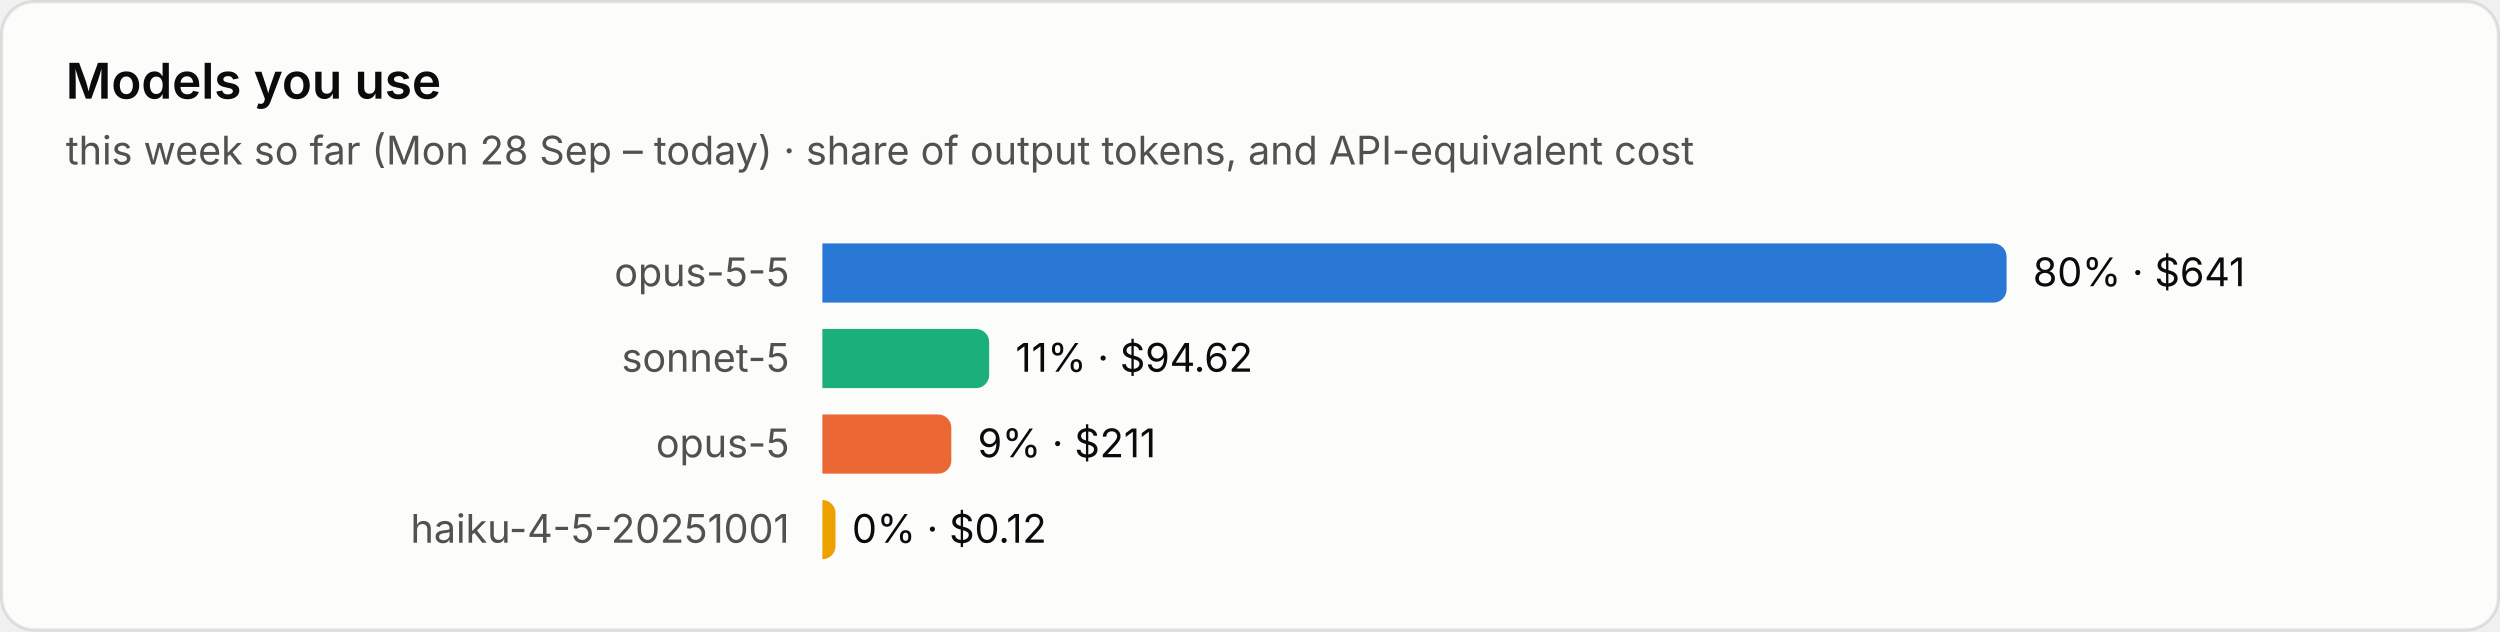
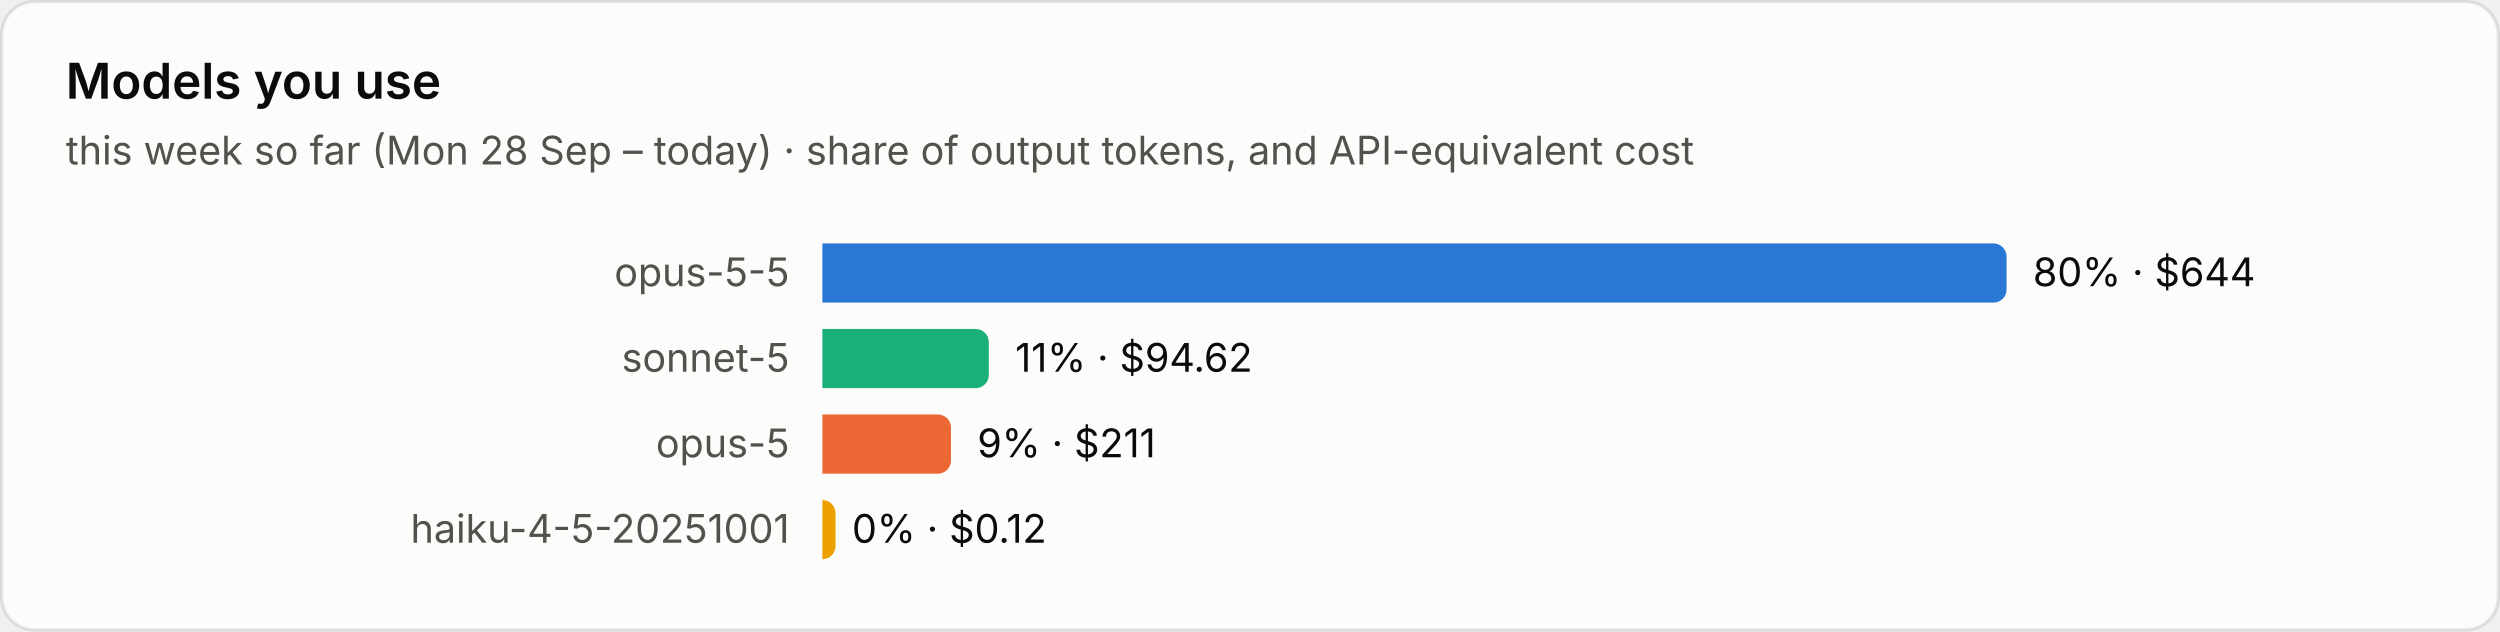
<svg xmlns="http://www.w3.org/2000/svg" viewBox="0 0 760 192" width="760" height="192" role="img" aria-label="Models you use">
  <style>text{font-family:system-ui,-apple-system,"Segoe UI",sans-serif;font-variant-numeric:tabular-nums}.bg{fill:#fcfcfb;stroke:rgba(11,11,11,.10)}.tp{fill:#0b0b0b}.ts{fill:#52514e}.tm{fill:#898781}.grid{stroke:#e1e0d9;stroke-width:1}.base{stroke:#c3c2b7;stroke-width:1}.so{fill:#b5b3ad}.lo{stroke:#b5b3ad}.qe{fill:#f0efec}.ring{stroke:#fcfcfb}.area{fill-opacity:.1}.s0{fill:#2a78d6}.l0{stroke:#2a78d6}.s1{fill:#eb6834}.l1{stroke:#eb6834}.s2{fill:#1baf7a}.l2{stroke:#1baf7a}.s3{fill:#eda100}.l3{stroke:#eda100}.s4{fill:#e87ba4}.l4{stroke:#e87ba4}.s5{fill:#008300}.l5{stroke:#008300}.s6{fill:#4a3aa7}.l6{stroke:#4a3aa7}.s7{fill:#e34948}.l7{stroke:#e34948}.q0{fill:#cde2fb}.q1{fill:#9ec5f4}.q2{fill:#6da7ec}.q3{fill:#3987e5}.q4{fill:#256abf}.q5{fill:#184f95}.q6{fill:#0d366b}@media (prefers-color-scheme:dark){.bg{fill:#1a1a19;stroke:rgba(255,255,255,.10)}.tp{fill:#fff}.ts{fill:#c3c2b7}.tm{fill:#898781}.grid{stroke:#2c2c2a}.base{stroke:#383835}.so{fill:#5c5b57}.lo{stroke:#5c5b57}.qe{fill:#262624}.ring{stroke:#1a1a19}.s0{fill:#3987e5}.l0{stroke:#3987e5}.s1{fill:#d95926}.l1{stroke:#d95926}.s2{fill:#199e70}.l2{stroke:#199e70}.s3{fill:#c98500}.l3{stroke:#c98500}.s4{fill:#d55181}.l4{stroke:#d55181}.s5{fill:#008300}.l5{stroke:#008300}.s6{fill:#9085e9}.l6{stroke:#9085e9}.s7{fill:#e66767}.l7{stroke:#e66767}.q0{fill:#16263a}.q1{fill:#123a66}.q2{fill:#184f95}.q3{fill:#256abf}.q4{fill:#3987e5}.q5{fill:#6da7ec}.q6{fill:#b7d3f6}}</style>
  <rect class="bg" x=".5" y=".5" width="759" height="191" rx="10" />
  <text class="tp" x="20" y="30" font-size="15" font-weight="600">Models you use</text>
  <text class="ts" x="20" y="50" font-size="12">this week so far (Mon 28 Sep – today) · share of output tokens, and API-equivalent cost</text>
  <text class="ts" x="240" y="87.0" font-size="12" text-anchor="end">opus-5-5</text>
  <path class="s0" d="M250 74h356.0a4 4 0 0 1 4 4v10a4 4 0 0 1-4 4h-356.0z" />
-   <text class="tp" x="618.0" y="87.0" font-size="12">80% · $641</text>
+   <text class="tp" x="618.0" y="87.0" font-size="12">80% · $644</text>
  <text class="ts" x="240" y="113.0" font-size="12" text-anchor="end">sonnet-5</text>
-   <path class="s2" d="M250 100h46.7a4 4 0 0 1 4 4v10a4 4 0 0 1-4 4h-46.7z" />
-   <text class="tp" x="308.7" y="113.0" font-size="12">11% · $94.62</text>
+   <path class="s2" d="M250 100h46.6a4 4 0 0 1 4 4v10a4 4 0 0 1-4 4h-46.6z" />
+   <text class="tp" x="308.6" y="113.0" font-size="12">11% · $94.62</text>
  <text class="ts" x="240" y="139.0" font-size="12" text-anchor="end">opus-5</text>
-   <path class="s1" d="M250 126h35.2a4 4 0 0 1 4 4v10a4 4 0 0 1-4 4h-35.2z" />
-   <text class="tp" x="297.2" y="139.0" font-size="12">9% · $211</text>
+   <path class="s1" d="M250 126h35.1a4 4 0 0 1 4 4v10a4 4 0 0 1-4 4h-35.1z" />
+   <text class="tp" x="297.1" y="139.0" font-size="12">9% · $211</text>
  <text class="ts" x="240" y="165.0" font-size="12" text-anchor="end">haiku-4-5-20251001</text>
  <path class="s3" d="M250 152h0.0a4 4 0 0 1 4 4v10a4 4 0 0 1-4 4h-0.0z" />
  <text class="tp" x="259.0" y="165.0" font-size="12">0% · $0.12</text>
</svg>
